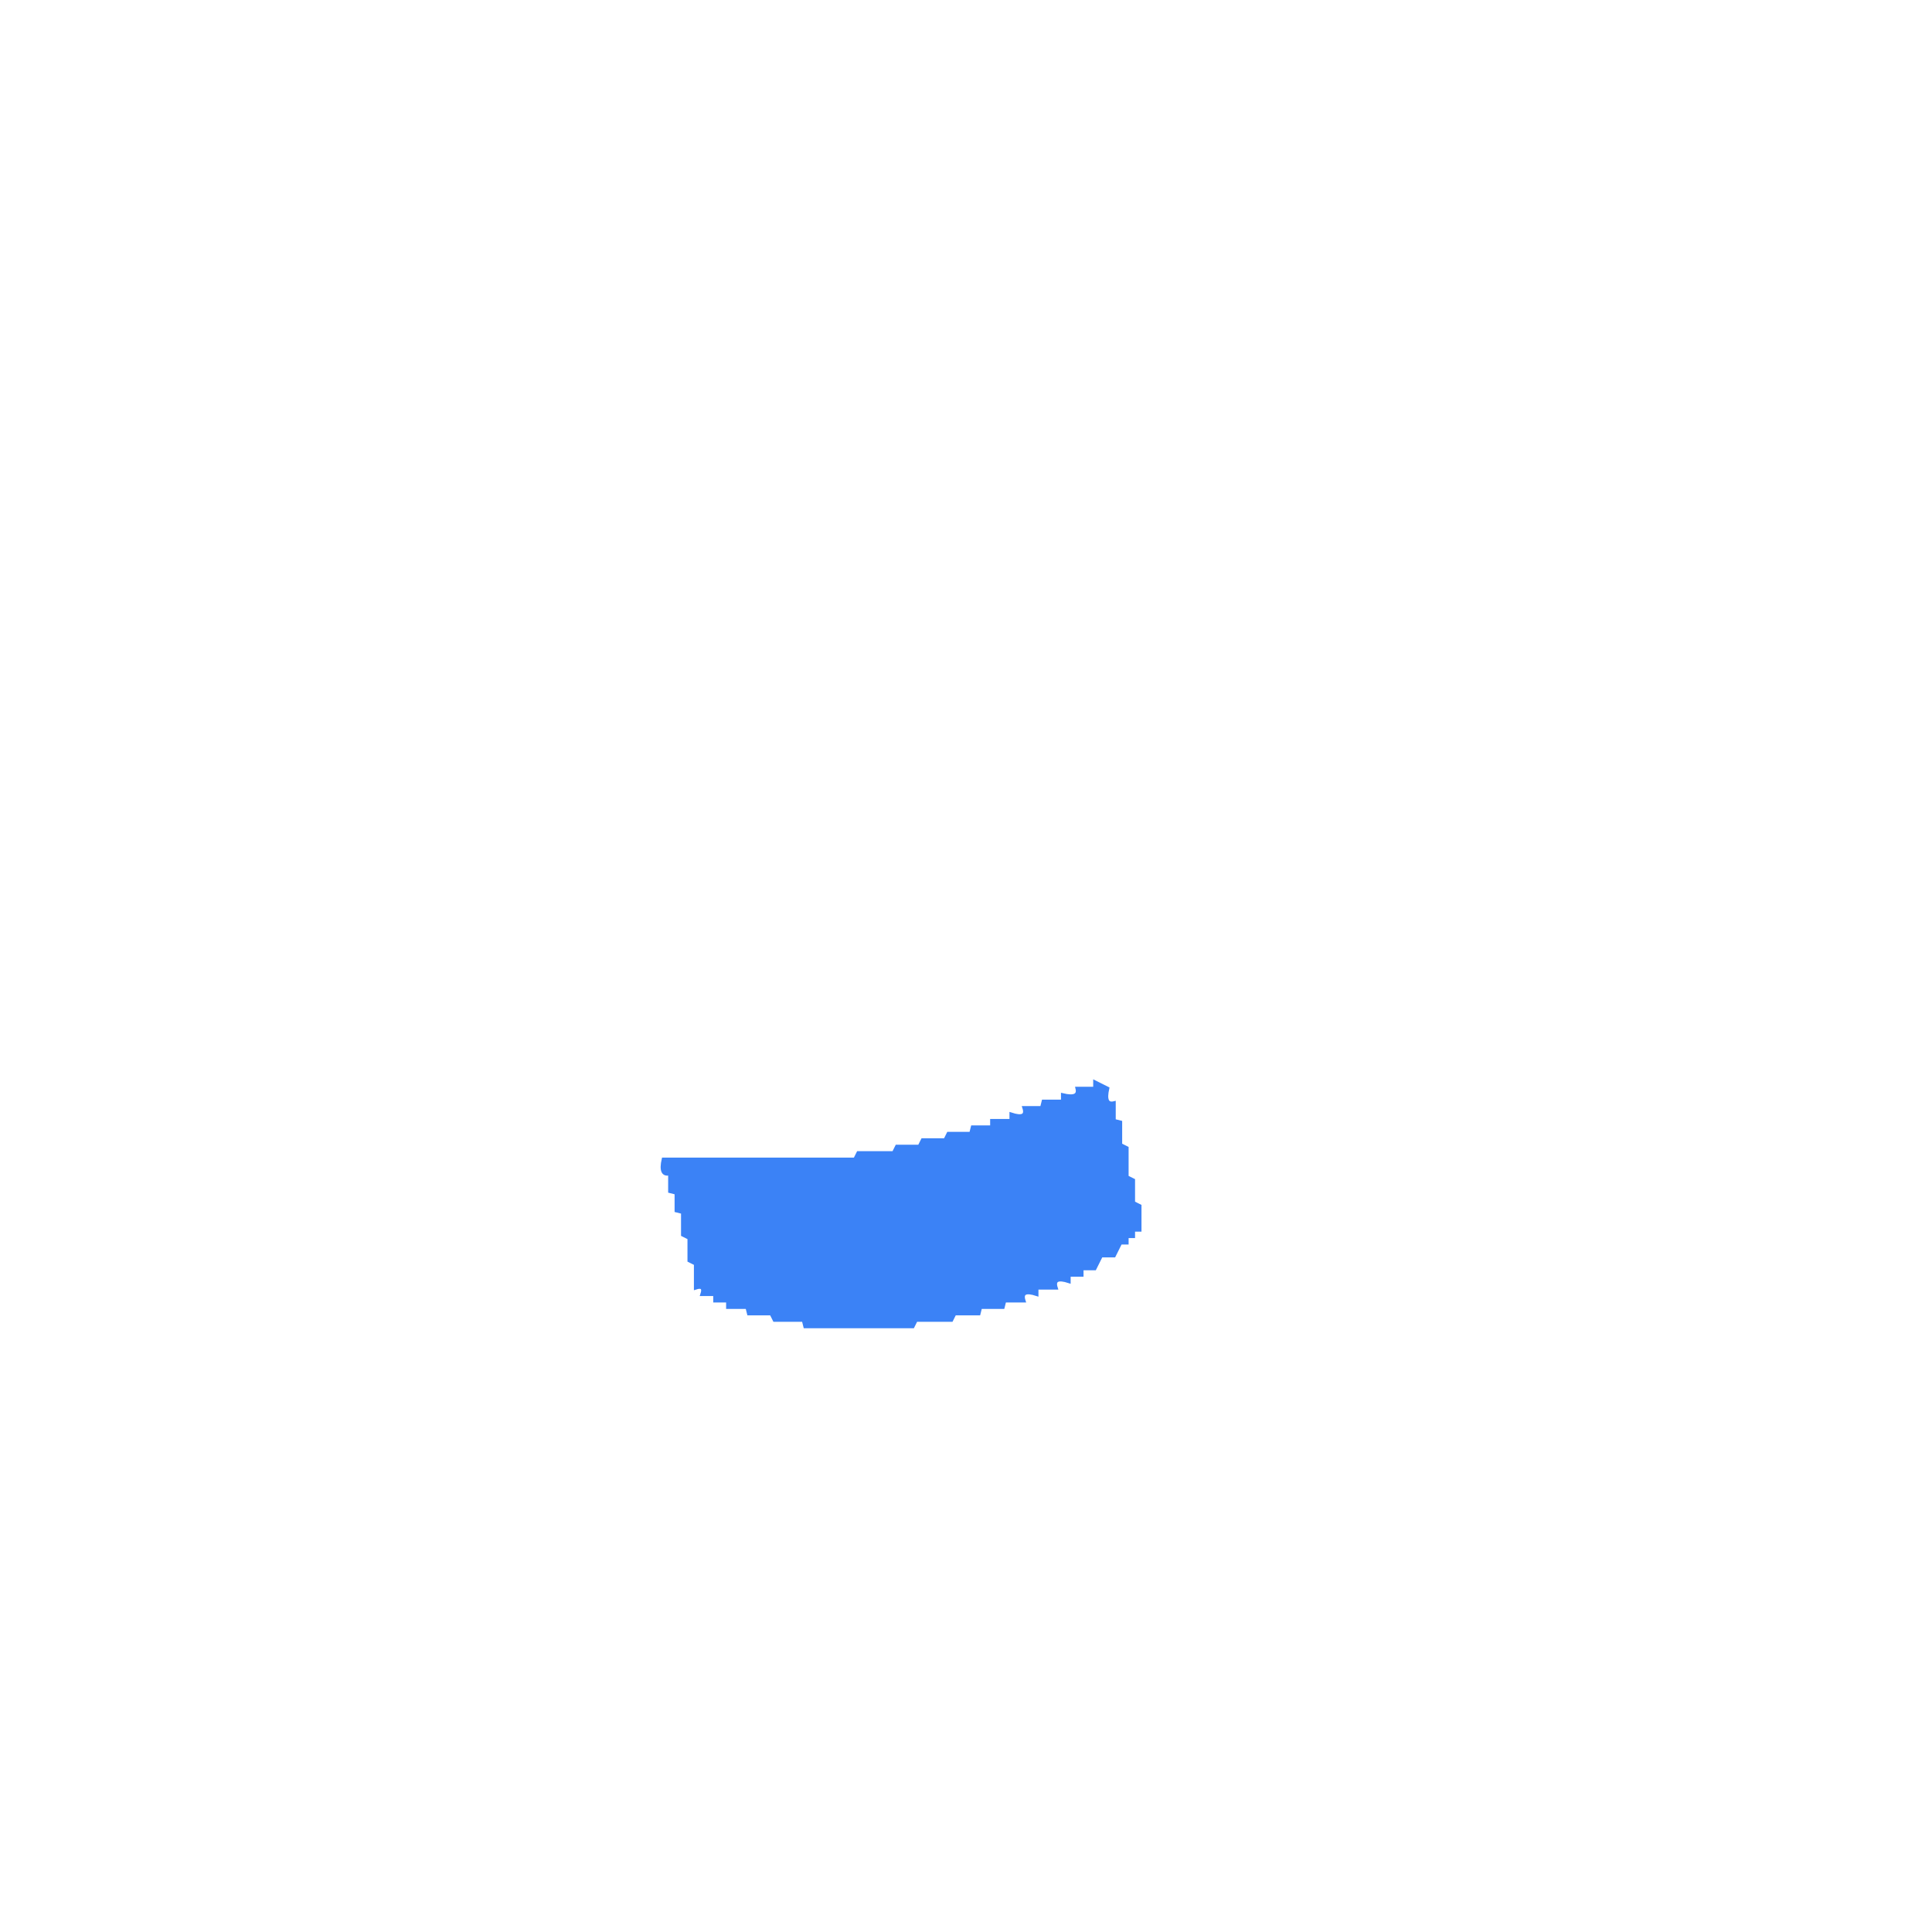
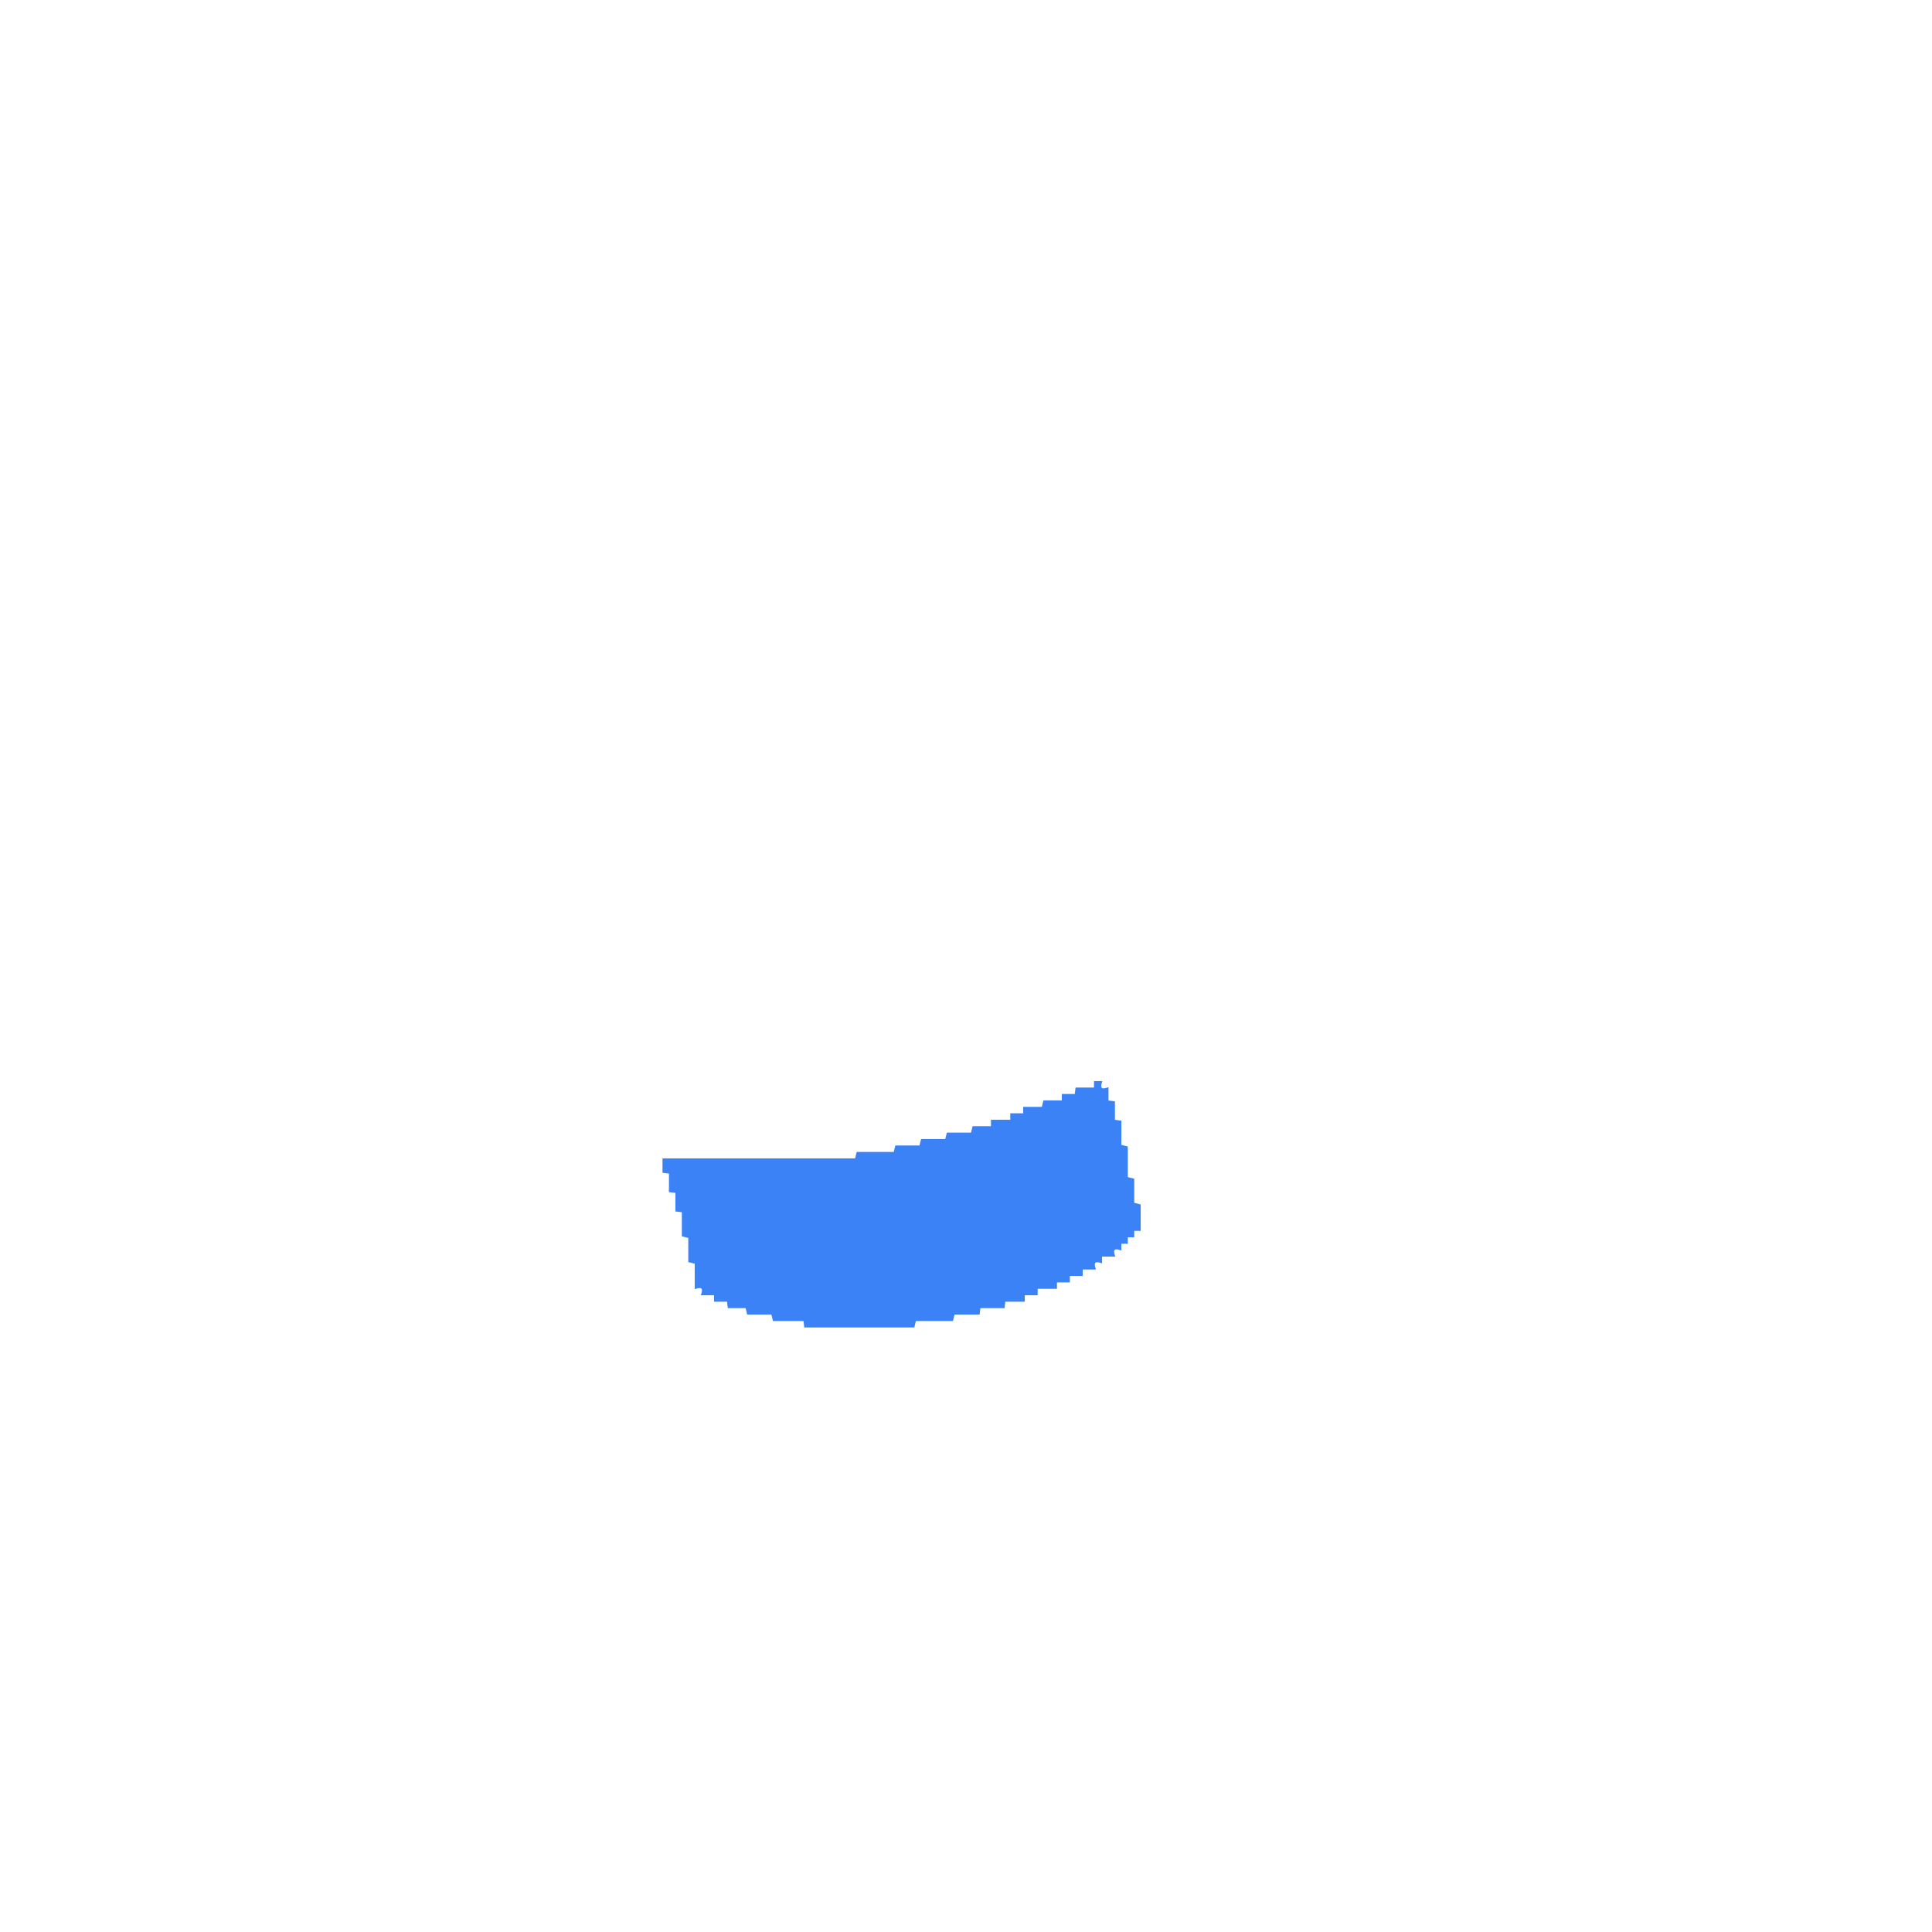
- <svg xmlns="http://www.w3.org/2000/svg" width="300" height="300" viewBox="0 0 600 600" version="1.1" desc="Created with imagetracer.js version 1.2.6">
-   <path fill="#3b82f6" stroke="#3b82f6" stroke-width="1" opacity="1" d="M 340 336 L 344 338 Q 342.8 343.3 346 342.5 L 346 348 L 348 348.5 L 348 355.5 L 350 356.5 L 350 365.5 L 352 366.5 L 352 373.5 L 354 374.5 L 354 382 L 352 382 L 352 384 L 350 384 L 350 386 L 348 386 L 346 390 L 342 390 L 340 394 L 336 394 L 336 396 L 332 396 L 332 398 Q 326.8 396.3 328 400 L 322 400 L 322 402 Q 316.8 400.3 318 404 L 312 404 L 311.5 406 L 304.5 406 L 304 408 L 296.5 408 L 295.5 410 L 284.5 410 L 283.5 412 L 250 412 L 249.5 410 L 240.5 410 L 239.5 408 L 232.5 408 L 232 406 L 226 406 L 226 404 L 222 404 L 222 402 L 218 402 Q 219 399 216 400 L 216 392.5 L 214 391.5 L 214 384.5 L 212 383.5 L 212 376.5 L 210 376 L 210 370.5 L 208 370 L 208 364.5 Q 204.8 365.3 206 360 L 265.5 360 L 266.5 358 L 277.5 358 L 278.5 356 L 285.5 356 L 286.5 354 L 293.5 354 L 294.5 352 L 301.5 352 L 302 350 L 308 350 L 308 348 L 314 348 L 314 346 Q 319.2 347.7 318 344 L 323.5 344 L 324 342 L 330 342 L 330 340 Q 335.3 341.3 334.5 338 L 340 338 L 340 336 Z " />
+ <svg xmlns="http://www.w3.org/2000/svg" width="300" height="300" viewBox="0 0 1200 1200" version="1.1" desc="Created with imagetracer.js version 1.2.6">
+   <path fill="#3b82f6" stroke="#3b82f6" stroke-width="1" opacity="1" d="M 680 672 L 684 672 Q 682 678 688 676 L 688 684 L 692 684.5 L 692 696 L 696 696.5 L 696 711.5 L 700 712.5 L 700 731.5 L 704 732.5 L 704 747.5 L 708 748.5 L 708 764 L 704 764 L 704 768 L 700 768 L 700 772 L 696 772 L 696 776 Q 690 774 692 780 L 684 780 L 684 784 Q 678 782 680 788 L 672 788 L 672 792 L 664 792 L 664 796 L 656 796 L 656 800 L 644 800 L 644 804 L 636 804 L 636 808 L 624 808 L 623.5 812 L 608.5 812 L 608 816 L 592.5 816 L 591.5 820 L 568.5 820 L 567.5 824 L 500 824 L 499.5 820 L 480.5 820 L 479.5 816 L 464.5 816 L 463.5 812 L 452.5 812 L 452 808 L 444 808 L 444 804 L 436 804 Q 438 798 432 800 L 432 784.5 L 428 783.5 L 428 768.5 L 424 767.5 L 424 752.5 L 420 752 L 420 740.5 L 416 740 L 416 728.5 L 412 728 L 412 720 L 531.5 720 L 532.5 716 L 555.5 716 L 556.5 712 L 571.5 712 L 572.5 708 L 587.5 708 L 588.5 704 L 603.5 704 L 604.5 700 L 616 700 L 616 696 L 628 696 L 628 692 L 636 692 L 636 688 L 647.5 688 L 648.5 684 L 660 684 L 660 680 L 668 680 L 668.5 676 L 680 676 L 680 672 Z " />
</svg>
